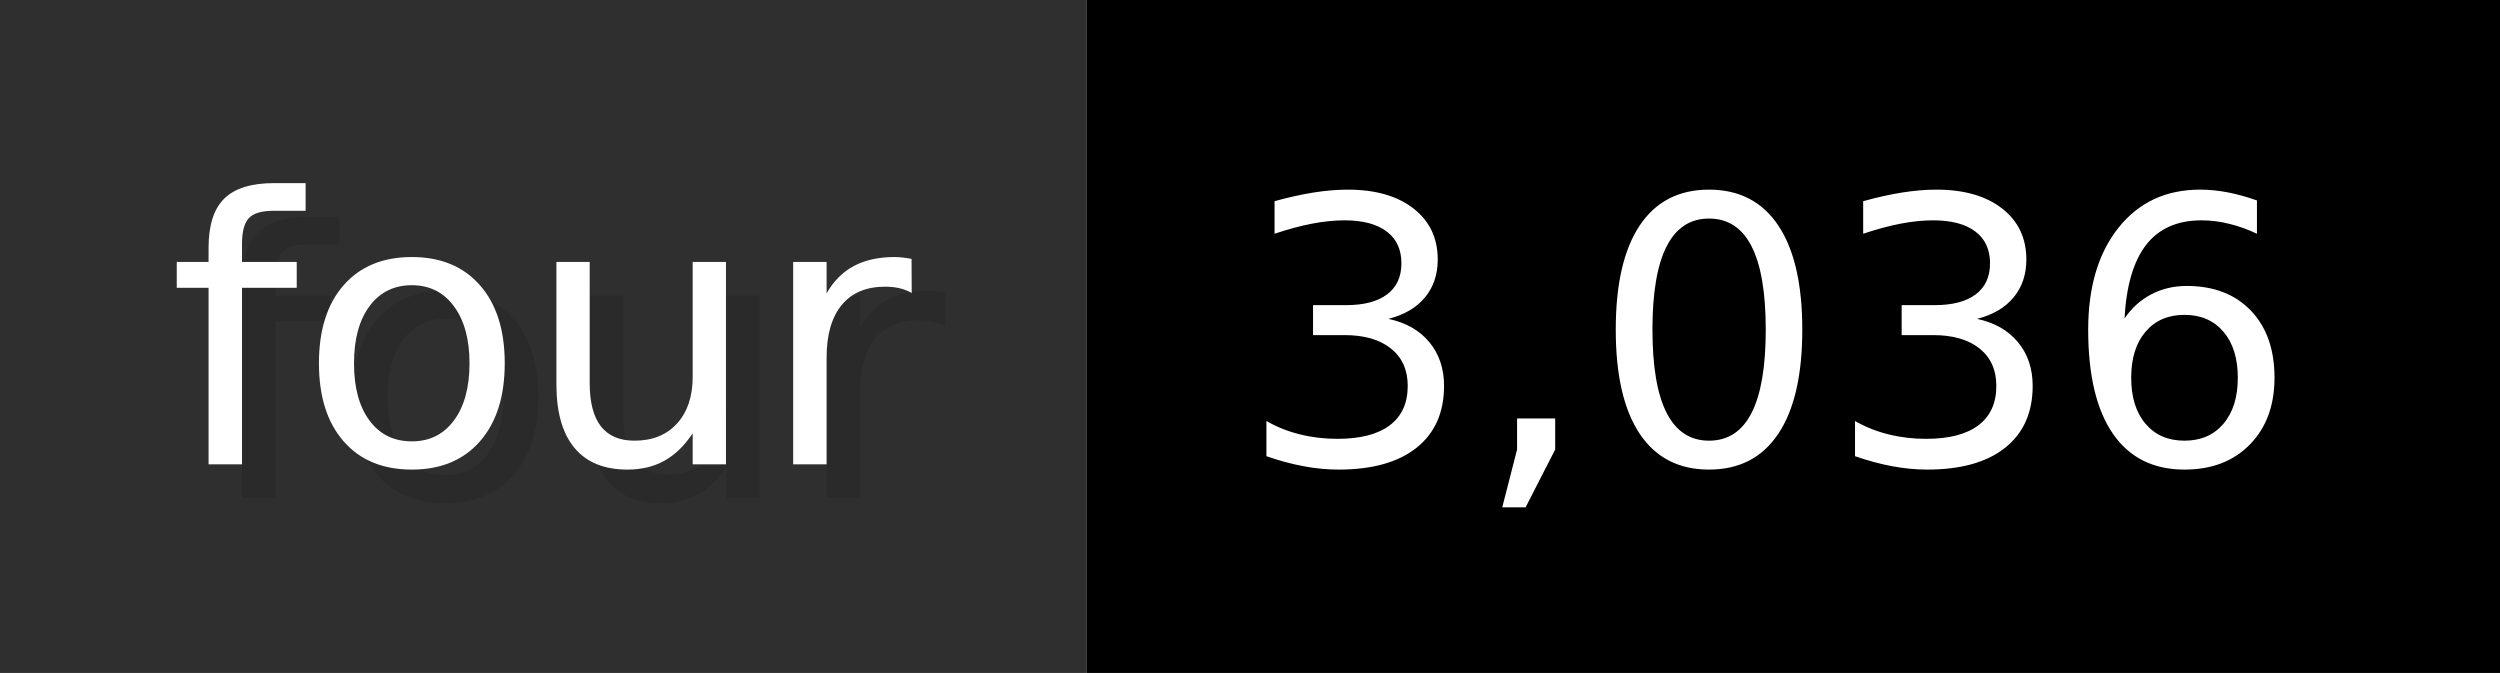
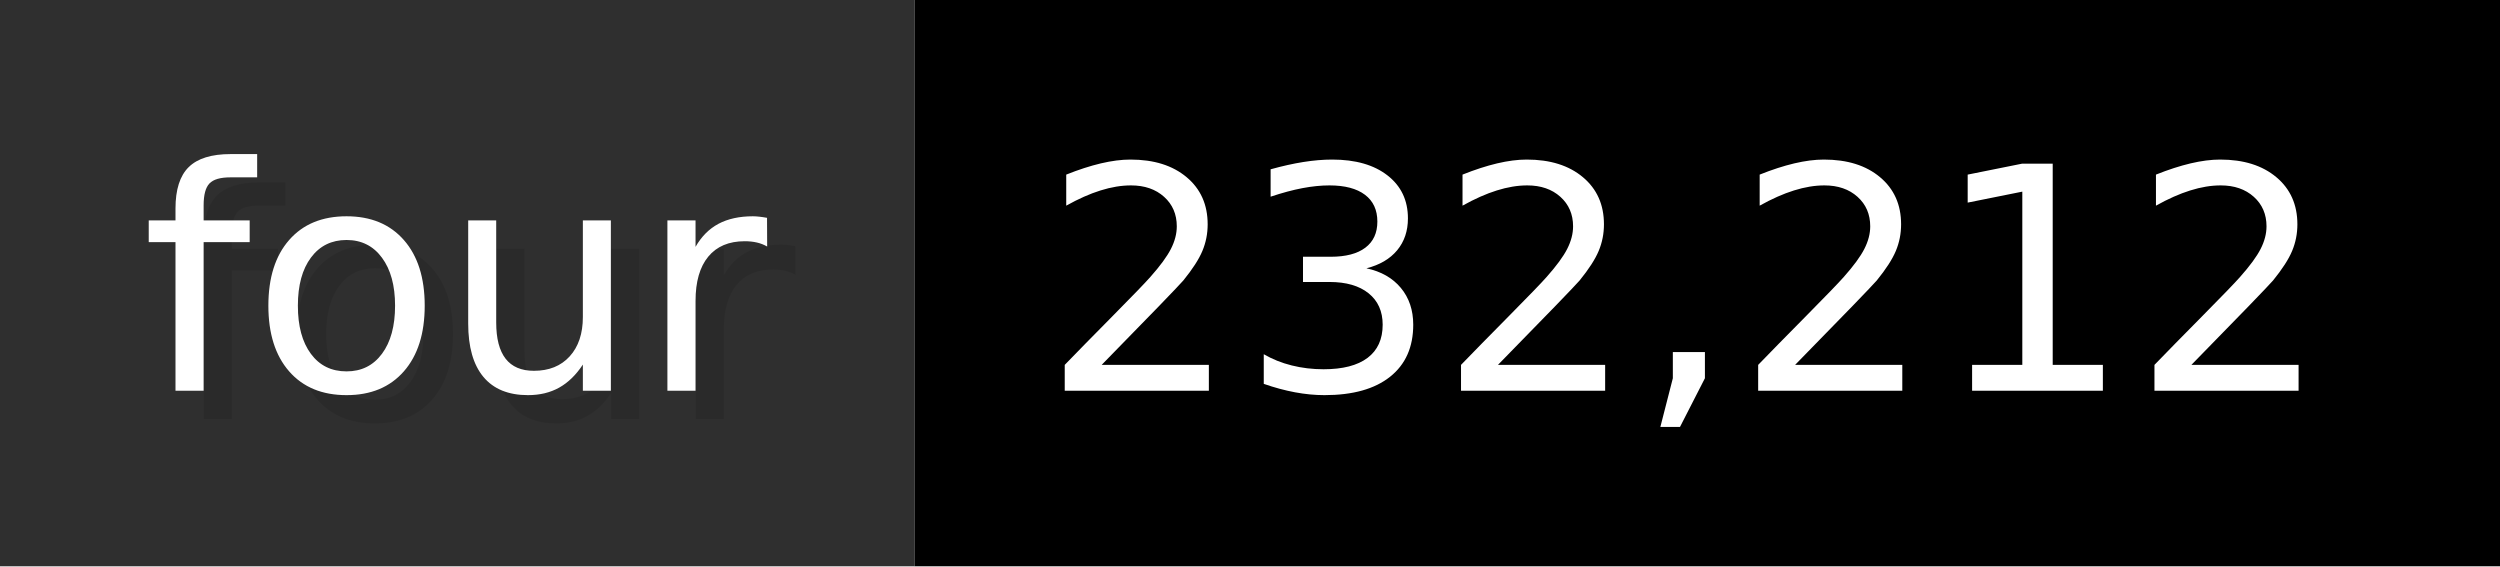
- <svg xmlns="http://www.w3.org/2000/svg" width="74.3" height="20" viewBox="0 0 743 200" role="img" aria-label="four: 3,036">
+ <svg xmlns="http://www.w3.org/2000/svg" width="88.3" height="20" viewBox="0 0 883 200" role="img" aria-label="four: 232,212">
  <g>
    <rect fill="#2F2F2F" width="323" height="200" />
-     <rect fill="#" x="323" width="420" height="200" />
+     <rect fill="#" x="323" width="560" height="200" />
  </g>
  <g aria-hidden="true" fill="#fff" text-anchor="start" font-family="Verdana,DejaVu Sans,sans-serif" font-size="110">
    <text x="60" y="148" textLength="223" fill="#000" opacity="0.1">four</text>
    <text x="50" y="138" textLength="223">four</text>
-     <text x="378" y="148" textLength="320" fill="#000" opacity="0.1">3,036</text>
-     <text x="368" y="138" textLength="320">3,036</text>
+     <text x="378" y="148" textLength="460" fill="#000" opacity="0.1">232,212</text>
+     <text x="368" y="138" textLength="460">232,212</text>
  </g>
</svg>
